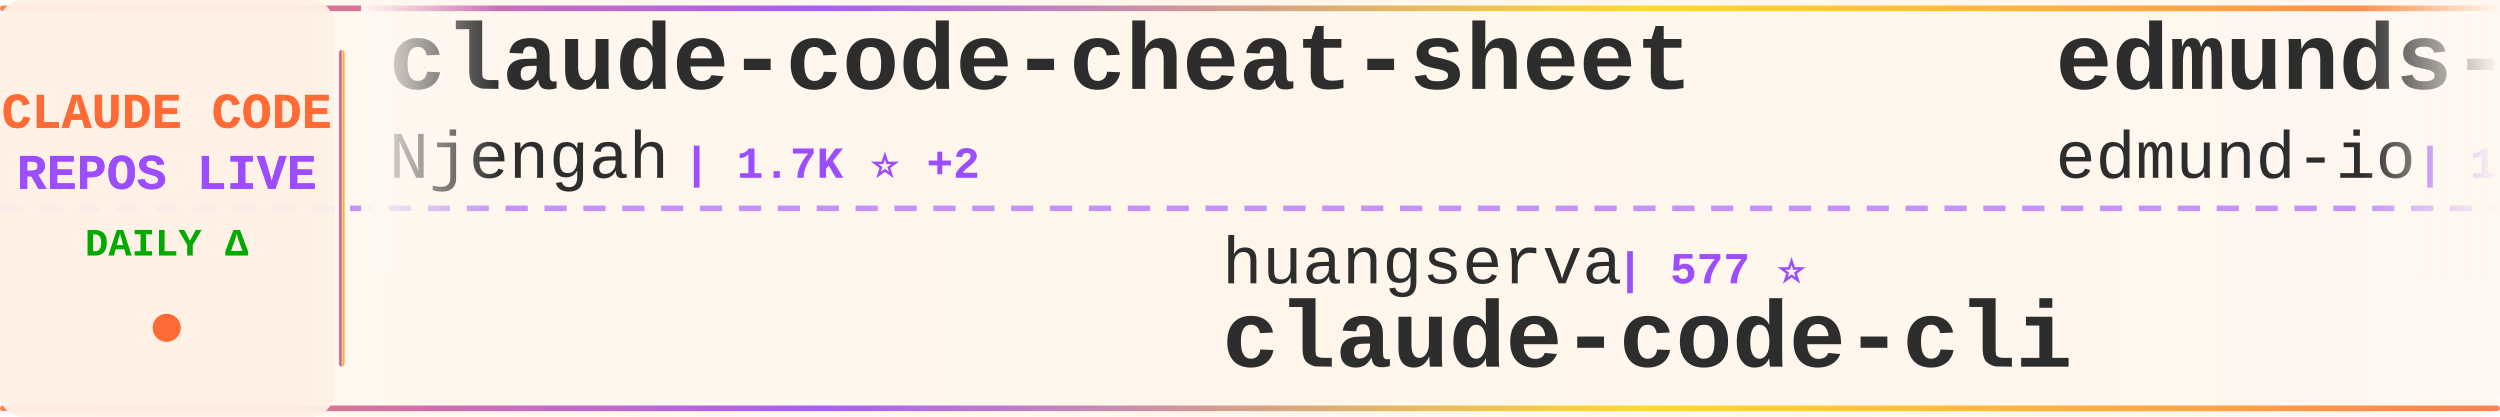
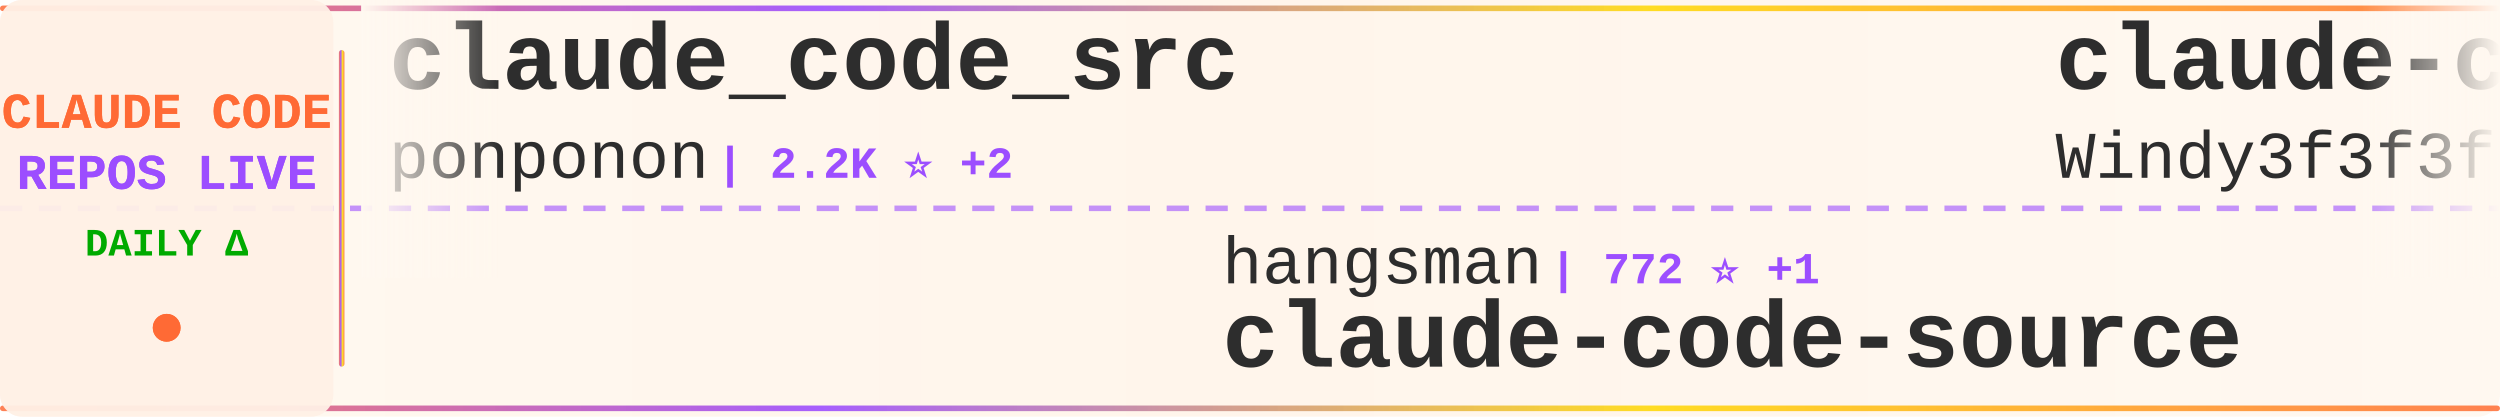
<svg xmlns="http://www.w3.org/2000/svg" width="900" height="150">
  <defs>
    <linearGradient id="tickerBg" x1="0%" y1="0%" x2="100%" y2="0%">
      <stop offset="0%" style="stop-color:#fff8f0;stop-opacity:0.98" />
      <stop offset="50%" style="stop-color:#fff5eb;stop-opacity:1" />
      <stop offset="100%" style="stop-color:#fff8f0;stop-opacity:0.98" />
    </linearGradient>
    <linearGradient id="borderGrad" x1="0%" y1="0%" x2="100%" y2="0%">
      <stop offset="0%" style="stop-color:#FF6B35;stop-opacity:0.85">
        <animate attributeName="stop-opacity" values="0.85;1;0.85" dur="2s" repeatCount="indefinite" />
      </stop>
      <stop offset="33%" style="stop-color:#9C4EFF;stop-opacity:0.9">
        <animate attributeName="stop-opacity" values="0.9;1;0.9" dur="2.2s" repeatCount="indefinite" />
      </stop>
      <stop offset="66%" style="stop-color:#FFD700;stop-opacity:0.85">
        <animate attributeName="stop-opacity" values="0.85;1;0.85" dur="1.8s" repeatCount="indefinite" />
      </stop>
      <stop offset="100%" style="stop-color:#FF6B35;stop-opacity:0.85">
        <animate attributeName="stop-opacity" values="0.85;1;0.85" dur="2s" repeatCount="indefinite" />
      </stop>
    </linearGradient>
    <filter id="textGlow">
      <feGaussianBlur stdDeviation="0.15" result="coloredBlur" />
      <feMerge>
        <feMergeNode in="coloredBlur" />
        <feMergeNode in="SourceGraphic" />
      </feMerge>
    </filter>
    <filter id="metricGlow">
      <feGaussianBlur stdDeviation="0.2" result="coloredBlur" />
      <feMerge>
        <feMergeNode in="coloredBlur" />
        <feMergeNode in="SourceGraphic" />
      </feMerge>
    </filter>
    <linearGradient id="leftFade" x1="0%" y1="0%" x2="100%" y2="0%">
      <stop offset="0%" style="stop-color:#fff8f0;stop-opacity:1" />
      <stop offset="100%" style="stop-color:#fff8f0;stop-opacity:0" />
    </linearGradient>
    <linearGradient id="rightFade" x1="0%" y1="0%" x2="100%" y2="0%">
      <stop offset="0%" style="stop-color:#fff8f0;stop-opacity:0" />
      <stop offset="100%" style="stop-color:#fff8f0;stop-opacity:1" />
    </linearGradient>
  </defs>
  <rect width="900" height="150" fill="url(#tickerBg)" rx="8" />
  <rect x="0" y="2" width="900" height="2" fill="url(#borderGrad)" rx="1" />
  <rect x="0" y="146" width="900" height="2" fill="url(#borderGrad)" rx="1" />
  <line x1="0" y1="75" x2="900" y2="75" stroke="#9C4EFF" stroke-width="2" stroke-dasharray="8 6" opacity="0.6" />
  <rect x="0" y="0" width="120" height="150" fill="#fff0e6" opacity="0.95" rx="8" />
  <text x="60" y="46" font-family="'Courier New', monospace" font-size="18" font-weight="bold" fill="#FF6B35" text-anchor="middle" filter="url(#textGlow)">
    CLAUDE CODE
  </text>
  <text x="60" y="68" font-family="'Courier New', monospace" font-size="18" font-weight="bold" fill="#9C4EFF" text-anchor="middle" filter="url(#textGlow)">
    REPOS LIVE
  </text>
  <text x="60" y="92" font-family="'Courier New', monospace" font-size="14" font-weight="bold" fill="#00aa00" text-anchor="middle">
    DAILY Δ
  </text>
  <circle cx="60" cy="118" r="5" fill="#FF6B35" filter="url(#metricGlow)">
    <animate attributeName="r" values="4;6;4" dur="1.5s" repeatCount="indefinite" />
    <animate attributeName="opacity" values="0.6;1;0.6" dur="1.5s" repeatCount="indefinite" />
  </circle>
  <rect x="122" y="18" width="2" height="114" fill="url(#borderGrad)" rx="1" />
  <clipPath id="tickerClip">
    <rect x="130" y="0" width="770" height="150" />
  </clipPath>
  <g clip-path="url(#tickerClip)">
    <g id="tickerItems">
      <animateTransform attributeName="transform" attributeType="XML" type="translate" from="0 0" to="-3000 0" dur="54s" repeatCount="indefinite" />
      <g transform="translate(0, 0)">
-         <text x="140" y="32" font-family="'Courier New', monospace" font-size="34" font-weight="bold" fill="#2d2d2d">claude-code-cheat-sheet</text>
-         <text x="140" y="64" font-family="'Courier New', monospace" font-size="24" font-weight="normal" fill="#2d2d2d" opacity="1.0">Njengah</text>
-         <text x="246" y="64" font-family="'Courier New', monospace" font-size="16" font-weight="bold" fill="#9C4EFF"> | 1.7K ⭐ +2</text>
+         <text x="140" y="32" font-family="'Courier New', monospace" font-size="34" font-weight="bold" fill="#2d2d2d">claude_code_src</text>
+         <text x="140" y="64" font-family="'Courier New', monospace" font-size="24" font-weight="normal" fill="#2d2d2d" opacity="1.0">ponponon</text>
+         <text x="258" y="64" font-family="'Courier New', monospace" font-size="16" font-weight="bold" fill="#9C4EFF"> | 2.2K ⭐ +2</text>
      </g>
      <g transform="translate(300, 0)">
-         <text x="140" y="102" font-family="'Courier New', monospace" font-size="24" font-weight="normal" fill="#2d2d2d" opacity="1.0">huangserva</text>
-         <text x="282" y="102" font-family="'Courier New', monospace" font-size="16" font-weight="bold" fill="#9C4EFF"> | 577 ⭐</text>
-         <text x="140" y="132" font-family="'Courier New', monospace" font-size="34" font-weight="bold" fill="#2d2d2d">claude-code-cli</text>
+         <text x="140" y="102" font-family="'Courier New', monospace" font-size="24" font-weight="normal" fill="#2d2d2d" opacity="1.0">hangsman</text>
+         <text x="258" y="102" font-family="'Courier New', monospace" font-size="16" font-weight="bold" fill="#9C4EFF"> | 772 ⭐ +1</text>
+         <text x="140" y="132" font-family="'Courier New', monospace" font-size="34" font-weight="bold" fill="#2d2d2d">claude-code-source</text>
      </g>
      <g transform="translate(600, 0)">
-         <text x="140" y="32" font-family="'Courier New', monospace" font-size="34" font-weight="bold" fill="#2d2d2d">edmunds-claude-code</text>
-         <text x="140" y="64" font-family="'Courier New', monospace" font-size="24" font-weight="normal" fill="#2d2d2d" opacity="1.0">edmund-io</text>
-         <text x="270" y="64" font-family="'Courier New', monospace" font-size="16" font-weight="bold" fill="#9C4EFF"> | 1.4K ⭐ +3</text>
+         <text x="140" y="32" font-family="'Courier New', monospace" font-size="34" font-weight="bold" fill="#2d2d2d">claude-code-from-scratch</text>
+         <text x="140" y="64" font-family="'Courier New', monospace" font-size="24" font-weight="normal" fill="#2d2d2d" opacity="1.0">Windy3f3f3f3f</text>
+         <text x="318" y="64" font-family="'Courier New', monospace" font-size="16" font-weight="bold" fill="#9C4EFF"> | 1.1K ⭐ +10</text>
      </g>
      <g transform="translate(900, 0)">
-         <text x="140" y="102" font-family="'Courier New', monospace" font-size="24" font-weight="normal" fill="#2d2d2d" opacity="1.0">nicedreamzapp</text>
-         <text x="318" y="102" font-family="'Courier New', monospace" font-size="16" font-weight="bold" fill="#9C4EFF"> | 2.5K ⭐ +27</text>
-         <text x="140" y="132" font-family="'Courier New', monospace" font-size="34" font-weight="bold" fill="#2d2d2d">claude-code-local</text>
+         <text x="140" y="102" font-family="'Courier New', monospace" font-size="24" font-weight="normal" fill="#2d2d2d" opacity="1.0">Alishahryar1</text>
+         <text x="306" y="102" font-family="'Courier New', monospace" font-size="16" font-weight="bold" fill="#9C4EFF"> | 23.5K ⭐ +278</text>
+         <text x="140" y="132" font-family="'Courier New', monospace" font-size="34" font-weight="bold" fill="#2d2d2d">free-claude-code</text>
      </g>
      <g transform="translate(1200, 0)">
-         <text x="140" y="32" font-family="'Courier New', monospace" font-size="34" font-weight="bold" fill="#2d2d2d">claude-code-settings</text>
-         <text x="140" y="64" font-family="'Courier New', monospace" font-size="24" font-weight="normal" fill="#2d2d2d" opacity="1.0">feiskyer</text>
-         <text x="258" y="64" font-family="'Courier New', monospace" font-size="16" font-weight="bold" fill="#9C4EFF"> | 1.5K ⭐ +4</text>
+         <text x="140" y="32" font-family="'Courier New', monospace" font-size="34" font-weight="bold" fill="#2d2d2d">claude-plugins-official</text>
+         <text x="140" y="64" font-family="'Courier New', monospace" font-size="24" font-weight="normal" fill="#2d2d2d" opacity="1.0">anthropics</text>
+         <text x="282" y="64" font-family="'Courier New', monospace" font-size="16" font-weight="bold" fill="#9C4EFF"> | 19.0K ⭐ +65</text>
      </g>
      <g transform="translate(1500, 0)">
-         <text x="140" y="102" font-family="'Courier New', monospace" font-size="24" font-weight="normal" fill="#2d2d2d" opacity="1.0">nanocoai</text>
-         <text x="258" y="102" font-family="'Courier New', monospace" font-size="16" font-weight="bold" fill="#9C4EFF"> | 28.7K ⭐ +27</text>
-         <text x="140" y="132" font-family="'Courier New', monospace" font-size="34" font-weight="bold" fill="#2d2d2d">nanoclaw</text>
+         <text x="140" y="102" font-family="'Courier New', monospace" font-size="24" font-weight="normal" fill="#2d2d2d" opacity="1.0">1rgs</text>
+         <text x="210" y="102" font-family="'Courier New', monospace" font-size="16" font-weight="bold" fill="#9C4EFF"> | 3.6K ⭐ +4</text>
+         <text x="140" y="132" font-family="'Courier New', monospace" font-size="34" font-weight="bold" fill="#2d2d2d">claude-code-proxy</text>
      </g>
      <g transform="translate(1800, 0)">
-         <text x="140" y="32" font-family="'Courier New', monospace" font-size="34" font-weight="bold" fill="#2d2d2d">claude-code-showcase</text>
-         <text x="140" y="64" font-family="'Courier New', monospace" font-size="24" font-weight="normal" fill="#2d2d2d" opacity="1.0">ChrisWiles</text>
-         <text x="282" y="64" font-family="'Courier New', monospace" font-size="16" font-weight="bold" fill="#9C4EFF"> | 5.9K ⭐ +3</text>
+         <text x="140" y="32" font-family="'Courier New', monospace" font-size="34" font-weight="bold" fill="#2d2d2d">claude-code-ultimate-gui...</text>
+         <text x="140" y="64" font-family="'Courier New', monospace" font-size="24" font-weight="normal" fill="#2d2d2d" opacity="1.0">FlorianBruniaux</text>
+         <text x="342" y="64" font-family="'Courier New', monospace" font-size="16" font-weight="bold" fill="#9C4EFF"> | 4.3K ⭐ +18</text>
      </g>
      <g transform="translate(2100, 0)">
-         <text x="140" y="102" font-family="'Courier New', monospace" font-size="24" font-weight="normal" fill="#2d2d2d" opacity="1.0">fuergaosi233</text>
-         <text x="306" y="102" font-family="'Courier New', monospace" font-size="16" font-weight="bold" fill="#9C4EFF"> | 2.6K ⭐ +2</text>
-         <text x="140" y="132" font-family="'Courier New', monospace" font-size="34" font-weight="bold" fill="#2d2d2d">claude-code-proxy</text>
+         <text x="140" y="102" font-family="'Courier New', monospace" font-size="24" font-weight="normal" fill="#2d2d2d" opacity="1.0">ChinaSiro</text>
+         <text x="270" y="102" font-family="'Courier New', monospace" font-size="16" font-weight="bold" fill="#9C4EFF"> | 9.1K ⭐ +12</text>
+         <text x="140" y="132" font-family="'Courier New', monospace" font-size="34" font-weight="bold" fill="#2d2d2d">claude-code-sourcemap</text>
      </g>
      <g transform="translate(2400, 0)">
-         <text x="140" y="32" font-family="'Courier New', monospace" font-size="34" font-weight="bold" fill="#2d2d2d">claude-code-source-build</text>
-         <text x="140" y="64" font-family="'Courier New', monospace" font-size="24" font-weight="normal" fill="#2d2d2d" opacity="1.0">andrew-kramer-inno</text>
-         <text x="378" y="64" font-family="'Courier New', monospace" font-size="16" font-weight="bold" fill="#9C4EFF"> | 587 ⭐</text>
+         <text x="140" y="32" font-family="'Courier New', monospace" font-size="34" font-weight="bold" fill="#2d2d2d">skills</text>
+         <text x="140" y="64" font-family="'Courier New', monospace" font-size="24" font-weight="normal" fill="#2d2d2d" opacity="1.0">anthropics</text>
+         <text x="282" y="64" font-family="'Courier New', monospace" font-size="16" font-weight="bold" fill="#9C4EFF"> | 131.6K ⭐ +498</text>
      </g>
      <g transform="translate(2700, 0)">
-         <text x="140" y="102" font-family="'Courier New', monospace" font-size="24" font-weight="normal" fill="#2d2d2d" opacity="1.0">VoltAgent</text>
-         <text x="270" y="102" font-family="'Courier New', monospace" font-size="16" font-weight="bold" fill="#9C4EFF"> | 19.5K ⭐ +58</text>
-         <text x="140" y="132" font-family="'Courier New', monospace" font-size="34" font-weight="bold" fill="#2d2d2d">awesome-claude-code-suba...</text>
+         <text x="140" y="102" font-family="'Courier New', monospace" font-size="24" font-weight="normal" fill="#2d2d2d" opacity="1.0">sickn33</text>
+         <text x="246" y="102" font-family="'Courier New', monospace" font-size="16" font-weight="bold" fill="#9C4EFF"> | 37.0K ⭐ +87</text>
+         <text x="140" y="132" font-family="'Courier New', monospace" font-size="34" font-weight="bold" fill="#2d2d2d">antigravity-awesome-skil...</text>
      </g>
      <g transform="translate(3000, 0)">
-         <text x="140" y="32" font-family="'Courier New', monospace" font-size="34" font-weight="bold" fill="#2d2d2d">claude-code-cheat-sheet</text>
-         <text x="140" y="64" font-family="'Courier New', monospace" font-size="24" font-weight="normal" fill="#2d2d2d" opacity="1.0">Njengah</text>
-         <text x="246" y="64" font-family="'Courier New', monospace" font-size="16" font-weight="bold" fill="#9C4EFF"> | 1.7K ⭐ +2</text>
+         <text x="140" y="32" font-family="'Courier New', monospace" font-size="34" font-weight="bold" fill="#2d2d2d">claude_code_src</text>
+         <text x="140" y="64" font-family="'Courier New', monospace" font-size="24" font-weight="normal" fill="#2d2d2d" opacity="1.0">ponponon</text>
+         <text x="258" y="64" font-family="'Courier New', monospace" font-size="16" font-weight="bold" fill="#9C4EFF"> | 2.2K ⭐ +2</text>
      </g>
      <g transform="translate(3300, 0)">
-         <text x="140" y="102" font-family="'Courier New', monospace" font-size="24" font-weight="normal" fill="#2d2d2d" opacity="1.0">huangserva</text>
-         <text x="282" y="102" font-family="'Courier New', monospace" font-size="16" font-weight="bold" fill="#9C4EFF"> | 577 ⭐</text>
-         <text x="140" y="132" font-family="'Courier New', monospace" font-size="34" font-weight="bold" fill="#2d2d2d">claude-code-cli</text>
+         <text x="140" y="102" font-family="'Courier New', monospace" font-size="24" font-weight="normal" fill="#2d2d2d" opacity="1.0">hangsman</text>
+         <text x="258" y="102" font-family="'Courier New', monospace" font-size="16" font-weight="bold" fill="#9C4EFF"> | 772 ⭐ +1</text>
+         <text x="140" y="132" font-family="'Courier New', monospace" font-size="34" font-weight="bold" fill="#2d2d2d">claude-code-source</text>
      </g>
      <g transform="translate(3600, 0)">
-         <text x="140" y="32" font-family="'Courier New', monospace" font-size="34" font-weight="bold" fill="#2d2d2d">edmunds-claude-code</text>
-         <text x="140" y="64" font-family="'Courier New', monospace" font-size="24" font-weight="normal" fill="#2d2d2d" opacity="1.0">edmund-io</text>
-         <text x="270" y="64" font-family="'Courier New', monospace" font-size="16" font-weight="bold" fill="#9C4EFF"> | 1.4K ⭐ +3</text>
+         <text x="140" y="32" font-family="'Courier New', monospace" font-size="34" font-weight="bold" fill="#2d2d2d">claude-code-from-scratch</text>
+         <text x="140" y="64" font-family="'Courier New', monospace" font-size="24" font-weight="normal" fill="#2d2d2d" opacity="1.0">Windy3f3f3f3f</text>
+         <text x="318" y="64" font-family="'Courier New', monospace" font-size="16" font-weight="bold" fill="#9C4EFF"> | 1.1K ⭐ +10</text>
      </g>
      <g transform="translate(3900, 0)">
-         <text x="140" y="102" font-family="'Courier New', monospace" font-size="24" font-weight="normal" fill="#2d2d2d" opacity="1.0">nicedreamzapp</text>
-         <text x="318" y="102" font-family="'Courier New', monospace" font-size="16" font-weight="bold" fill="#9C4EFF"> | 2.5K ⭐ +27</text>
-         <text x="140" y="132" font-family="'Courier New', monospace" font-size="34" font-weight="bold" fill="#2d2d2d">claude-code-local</text>
+         <text x="140" y="102" font-family="'Courier New', monospace" font-size="24" font-weight="normal" fill="#2d2d2d" opacity="1.0">Alishahryar1</text>
+         <text x="306" y="102" font-family="'Courier New', monospace" font-size="16" font-weight="bold" fill="#9C4EFF"> | 23.5K ⭐ +278</text>
+         <text x="140" y="132" font-family="'Courier New', monospace" font-size="34" font-weight="bold" fill="#2d2d2d">free-claude-code</text>
      </g>
    </g>
  </g>
  <rect x="130" y="0" width="50" height="100" fill="url(#leftFade)" />
  <rect x="850" y="0" width="50" height="100" fill="url(#rightFade)" />
</svg>
